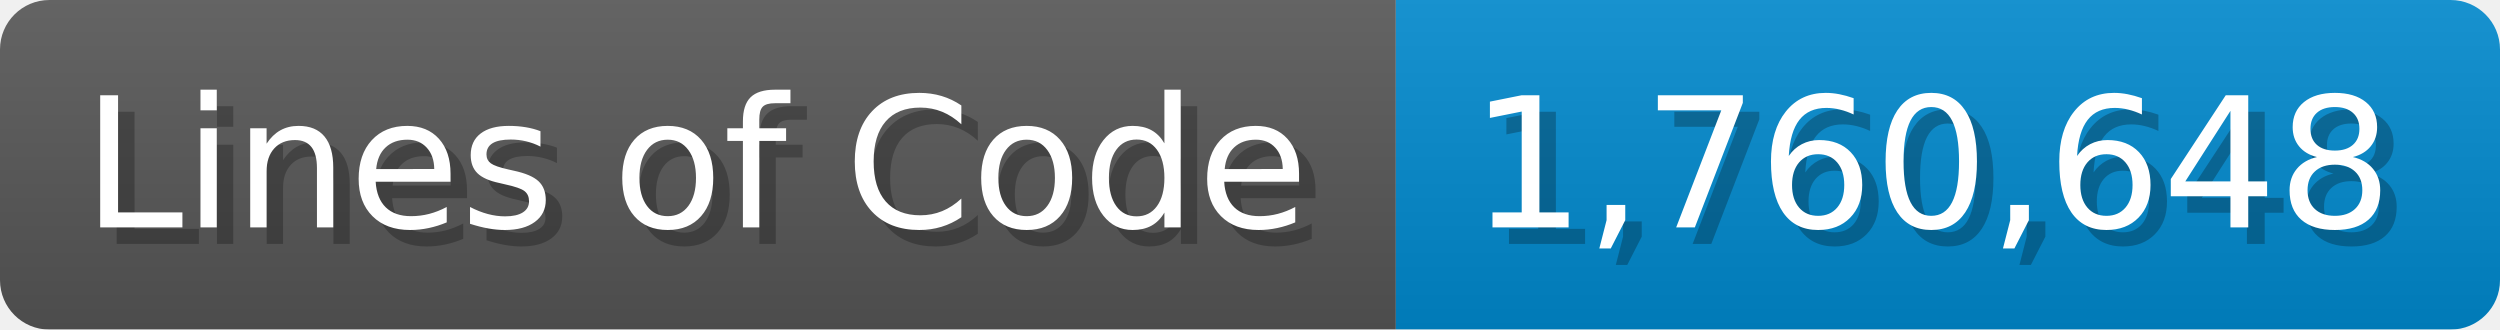
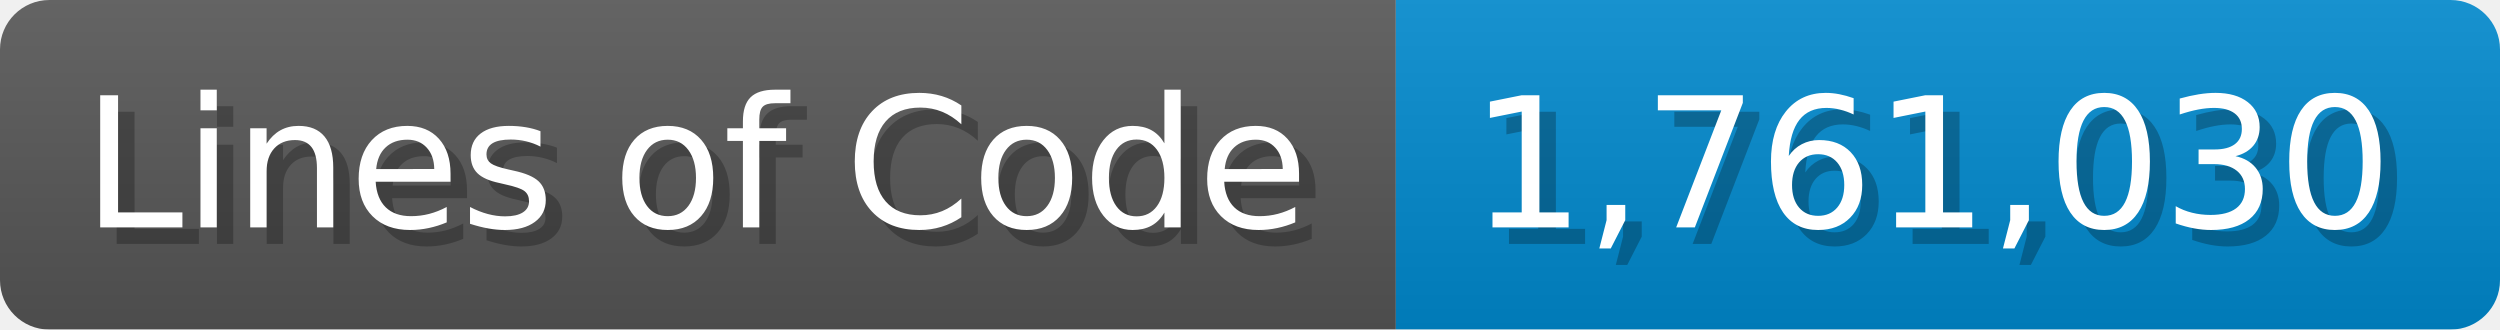
<svg xmlns="http://www.w3.org/2000/svg" width="151.7" height="20" viewBox="0 0 1517 200">
  <linearGradient id="a" x2="0" y2="100%">
    <stop offset="0" stop-opacity=".1" stop-color="#EEE" />
    <stop offset="1" stop-opacity=".1" />
  </linearGradient>
  <mask id="m">
    <rect width="1517" height="200" rx="30" fill="#FFF" />
  </mask>
  <g mask="url(#m)">
    <rect width="847" height="200" fill="#555" />
    <rect width="670" height="200" fill="#08C" x="847" />
    <rect width="1517" height="200" fill="url(#a)" />
  </g>
  <g fill="#fff" text-anchor="start" font-family="Verdana,DejaVu Sans,sans-serif" font-size="110">
    <text x="60" y="148" textLength="747" fill="#000" opacity="0.25">Lines of Code</text>
    <text x="50" y="138" textLength="747">Lines of Code</text>
-     <text x="902" y="148" textLength="570" fill="#000" opacity="0.25">1,760,648</text>
-     <text x="892" y="138" textLength="570">1,760,648</text>
+     <text x="902" y="148" textLength="570" fill="#000" opacity="0.25">1,761,030</text>
+     <text x="892" y="138" textLength="570">1,761,030</text>
  </g>
</svg>
